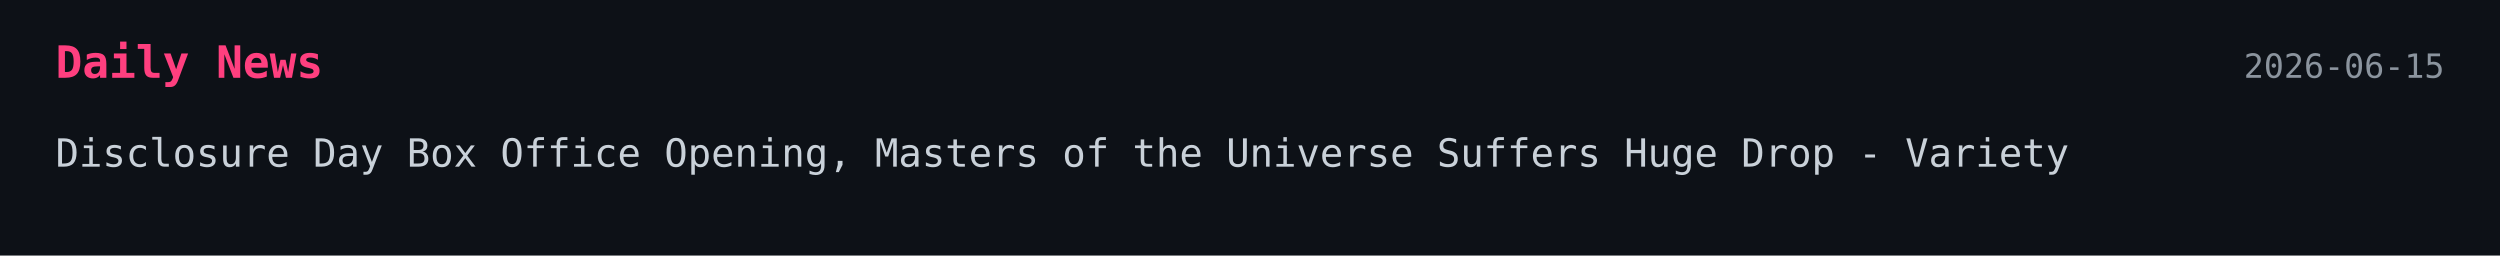
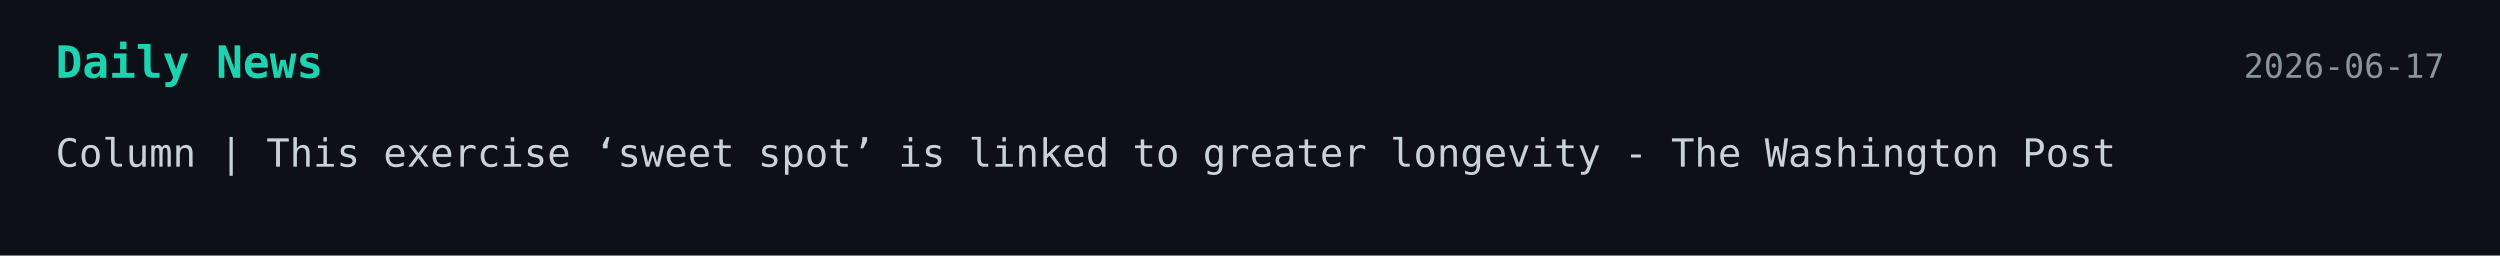
<svg xmlns="http://www.w3.org/2000/svg" width="900" height="92">
  <style>
    .bg { fill: #0d1117; }
-     .title { font: 700 16px monospace; fill: #ff3f7f; }
+     .title { font: 700 16px monospace; fill: #1dd3b0; }
    .text { font: 14px monospace; fill: #c9d1d9; }
    .date { font: 12px monospace; fill: #8b949e; }
  </style>
-   <a href="https://variety.com/2026/film/box-office/spielberg-disclosure-day-box-office-opening-masters-of-the-universe-huge-drop-obsession-shatters-expectations-1236780872/" target="_blank" rel="noopener noreferrer">
+   <a href="https://www.washingtonpost.com/wellness/2026/06/16/this-exercise-sweet-spot-is-linked-greater-longevity/" target="_blank" rel="noopener noreferrer">
    <rect width="100%" height="100%" class="bg" />
    <text x="20" y="28" class="title">Daily News</text>
-     <text x="880" y="28" text-anchor="end" class="date">2026-06-15</text>
-     <text x="20" y="60" class="text">Disclosure Day Box Office Opening, Masters of the Universe Suffers Huge Drop - Variety</text>
+     <text x="880" y="28" text-anchor="end" class="date">2026-06-17</text>
+     <text x="20" y="60" class="text">Column | This exercise ‘sweet spot’ is linked to greater longevity - The Washington Post</text>
  </a>
</svg>
